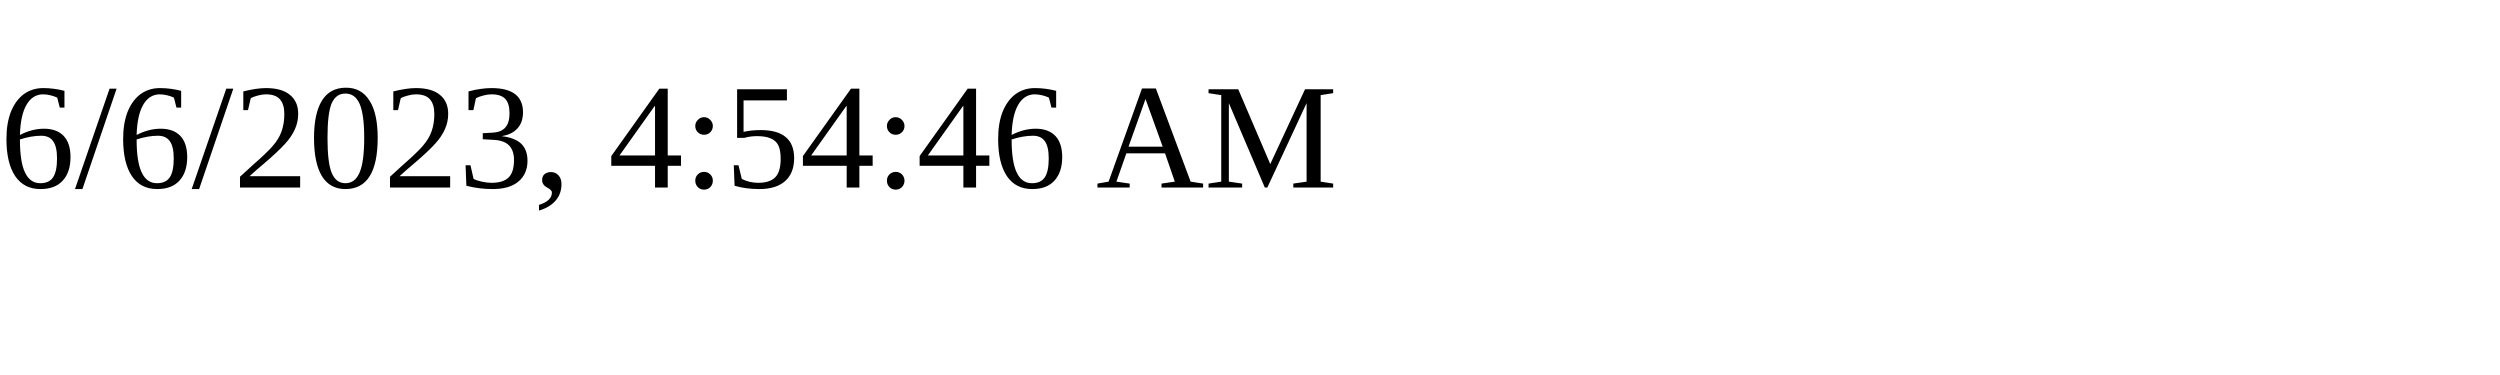
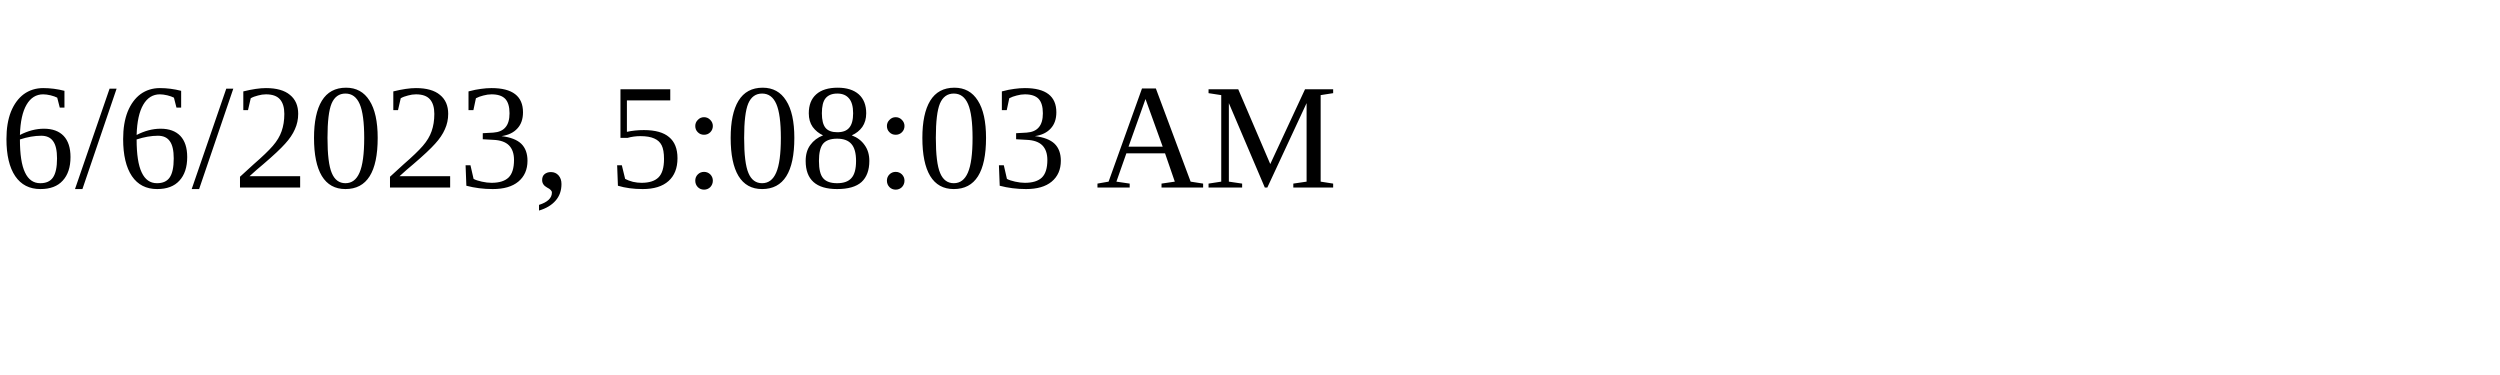
<svg xmlns="http://www.w3.org/2000/svg" height="30" width="200">
-   <text x="0" y="15">6/6/2023, 4:54:46 AM</text>
+   <text x="0" y="15">6/6/2023, 5:08:03 AM</text>
</svg>
